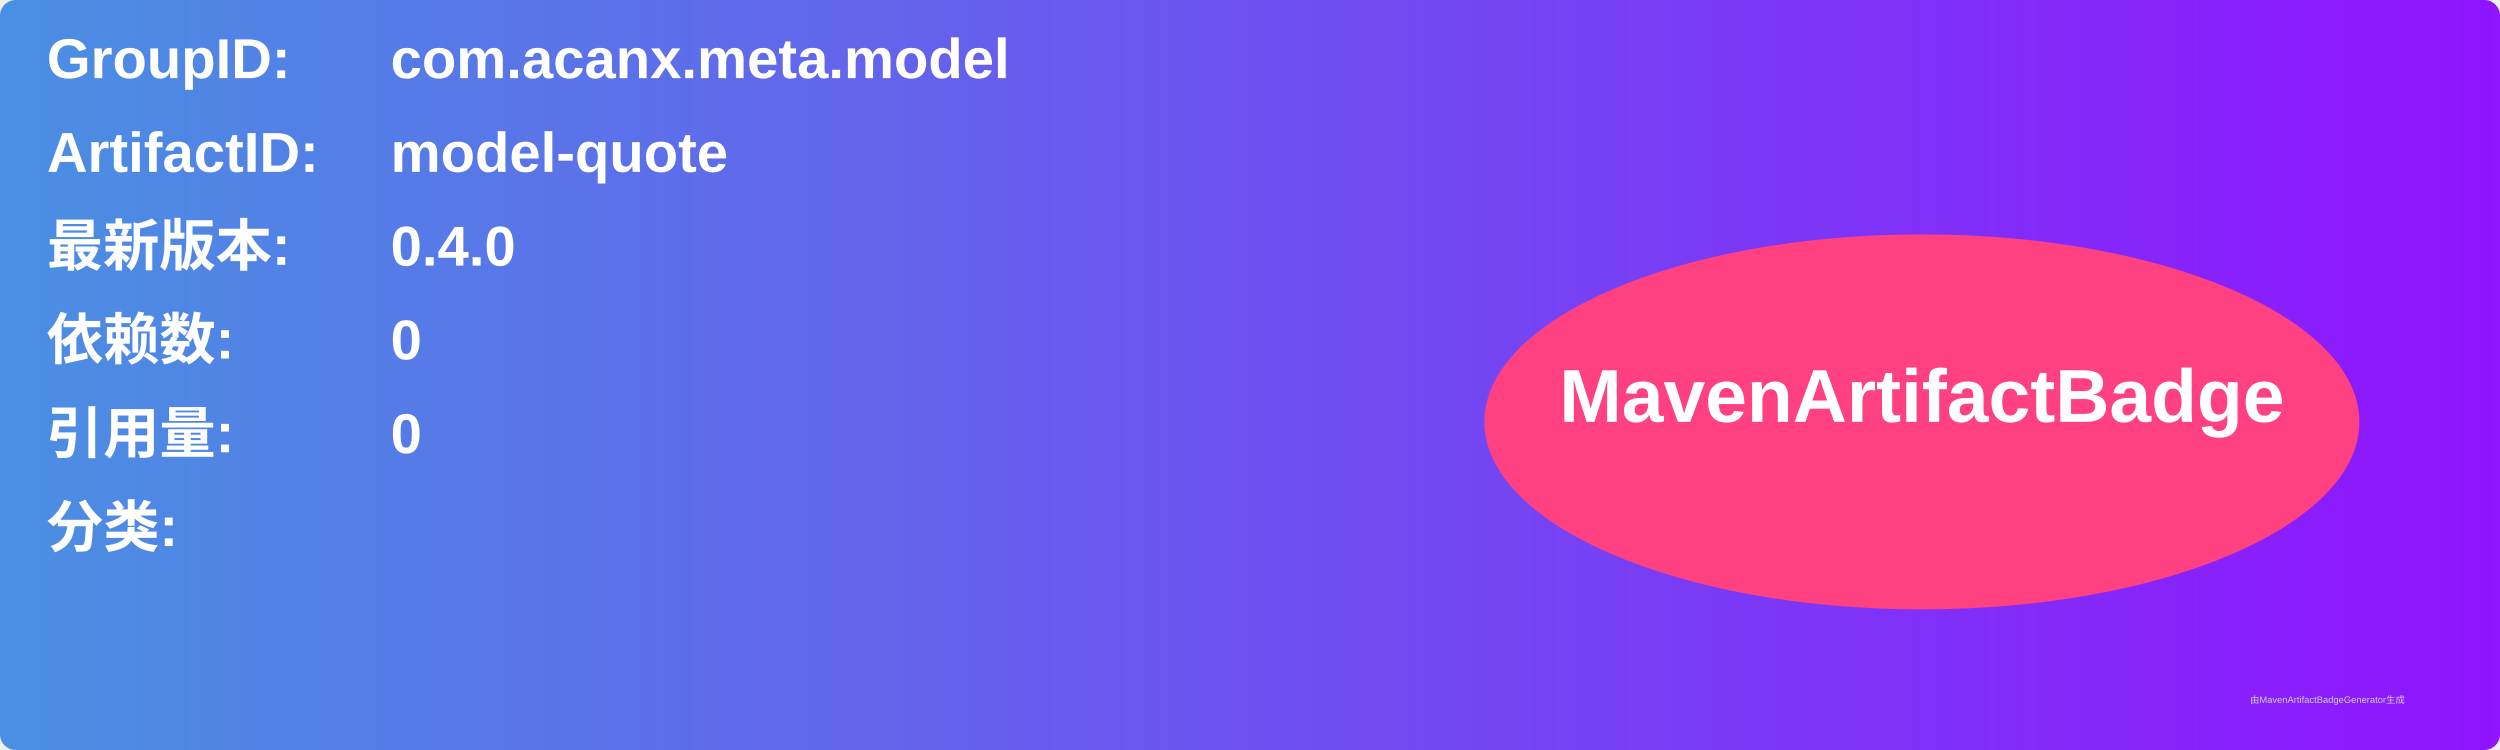
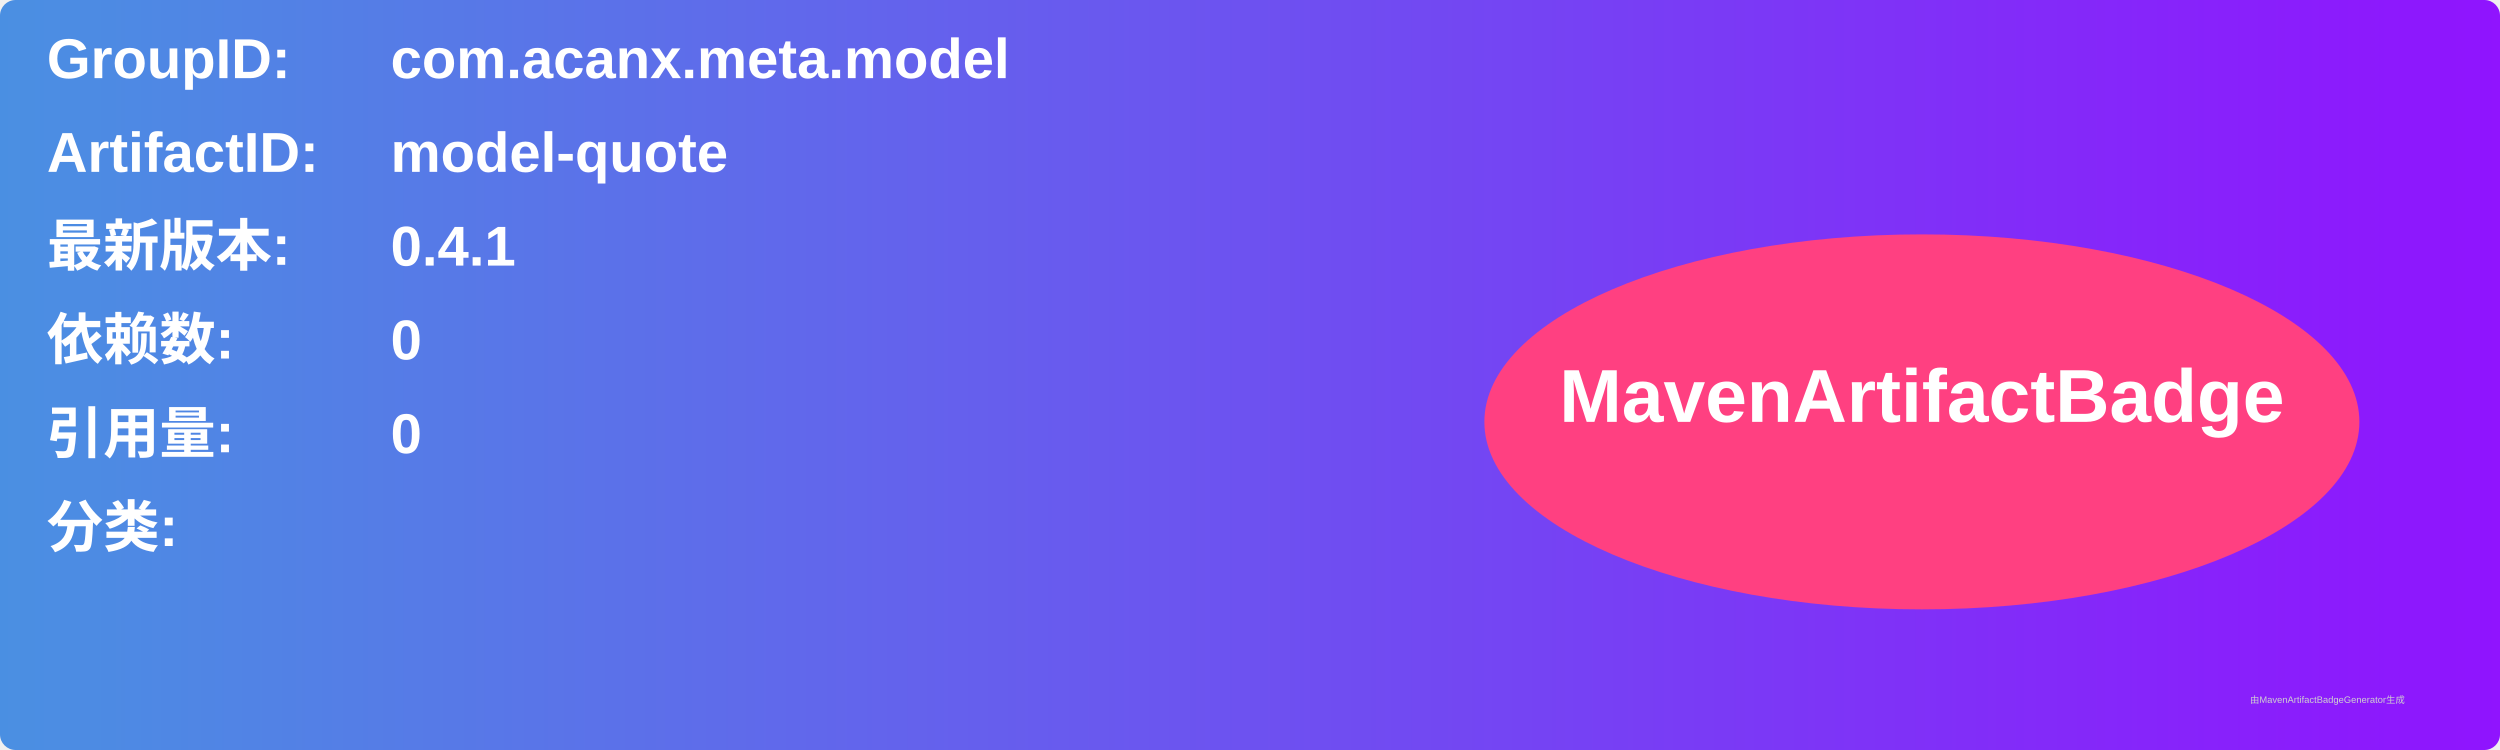
<svg xmlns="http://www.w3.org/2000/svg" width="800" height="240" viewBox="0 0 800 240">
  <linearGradient id="grad" x1="0%" y1="0%" x2="100%" y2="0%">
    <stop offset="0%" stop-color="#4a90e2" />
    <stop offset="100%" stop-color="#9013fe" />
  </linearGradient>
  <rect width="100%" height="100%" rx="5" ry="5" fill="url(#grad)" />
  <g transform="translate(15, 15)">
    <text x="0" y="10" font-family="Arial" font-size="18" fill="white" font-weight="bold" width="260">GroupID:</text>
    <text x="110" y="10" font-family="Arial" font-size="18" fill="white" font-weight="bold" width="460">com.acanx.meta.model</text>
    <text x="0" y="40" font-family="Arial" font-size="18" fill="white" font-weight="bold" width="260">ArtifactID:</text>
    <text x="110" y="40" font-family="Arial" font-size="18" fill="white" font-weight="bold" width="460">model-quote</text>
    <text x="0" y="70" font-family="Arial" font-size="18" fill="white" font-weight="bold">最新版本:</text>
    <text x="110" y="70" font-family="Arial" font-size="18" fill="white" font-weight="bold">
-       <tspan font-weight="bold">0.4.0</tspan>
+       <tspan font-weight="bold">0.4.1</tspan>
    </text>
    <text x="0" y="100" font-family="Arial" font-size="18" fill="white" font-weight="bold">依赖数: </text>
    <text x="110" y="100" font-family="Arial" font-size="18" fill="white">
      <tspan font-weight="bold">0</tspan>
    </text>
    <text x="0" y="130" font-family="Arial" font-size="18" fill="white" font-weight="bold">引用量: </text>
    <text x="110" y="130" font-family="Arial" font-size="18" fill="white">
      <tspan font-weight="bold">0</tspan>
    </text>
    <text x="0" y="160" font-family="Arial" font-size="18" fill="white" font-weight="bold">分类:</text>
    <text x="10" y="190" font-family="Arial" font-size="10" fill="white">
      <tspan font-weight="bold" />
    </text>
    <ellipse cx="600" cy="120" rx="140" ry="60" fill="#ff4081" />
    <text x="600" y="120" text-anchor="middle" font-family="Arial" font-size="24" fill="white" font-weight="bold">MavenArtifactBadge</text>
  </g>
  <text x="720" y="225" font-family="Arial" font-size="3" fill="#d0d0d0">由MavenArtifactBadgeGenerator生成</text>
</svg>
